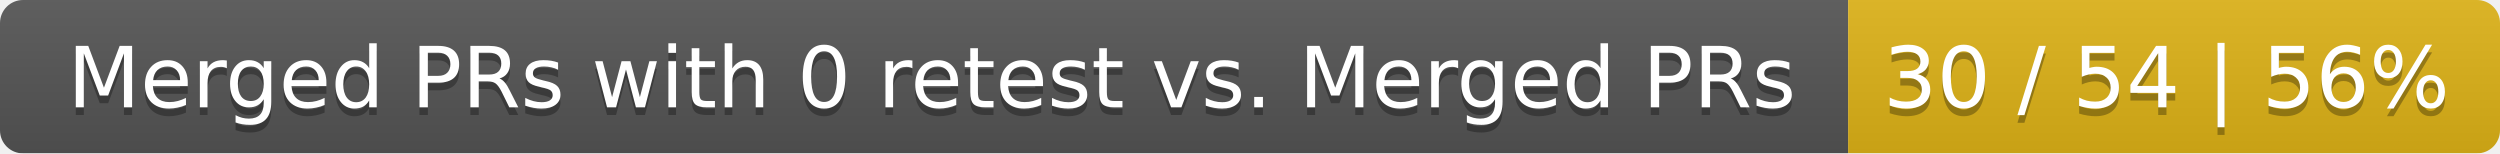
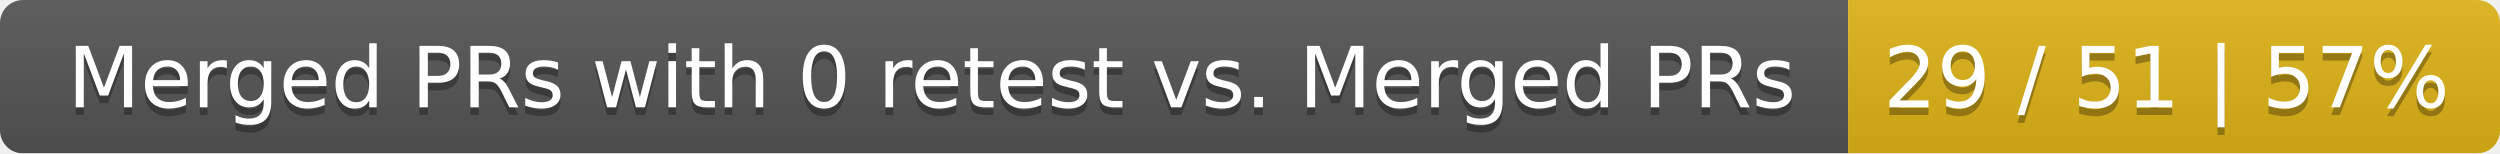
<svg xmlns="http://www.w3.org/2000/svg" width="326" height="20">
  <linearGradient id="smooth" x2="0" y2="100%">
    <stop offset="0" stop-color="#bbb" stop-opacity=".1" />
    <stop offset="1" stop-opacity=".1" />
  </linearGradient>
  <mask id="round">
    <rect width="326" height="20" rx="3" fill="#fff" />
  </mask>
  <g mask="url(#round)">
    <rect width="241" height="20" fill="#555" />
    <rect x="241" width="85" height="20" fill="#dfb317" />
    <rect width="326" height="20" fill="url(#smooth)" />
  </g>
  <g fill="#fff" text-anchor="middle" font-family="DejaVu Sans,Verdana,Geneva,sans-serif" font-size="11">
    <text x="121.5" y="15" fill="#010101" fill-opacity=".3">Merged PRs with 0 retest vs. Merged PRs</text>
    <text x="121.5" y="14">Merged PRs with 0 retest vs. Merged PRs</text>
-     <text x="282.5" y="15" fill="#010101" fill-opacity=".3">30 / 54 | 56%</text>
-     <text x="282.5" y="14">30 / 54 | 56%</text>
+     <text x="282.5" y="15" fill="#010101" fill-opacity=".3">29 / 51 | 57%</text>
+     <text x="282.5" y="14">29 / 51 | 57%</text>
  </g>
</svg>
